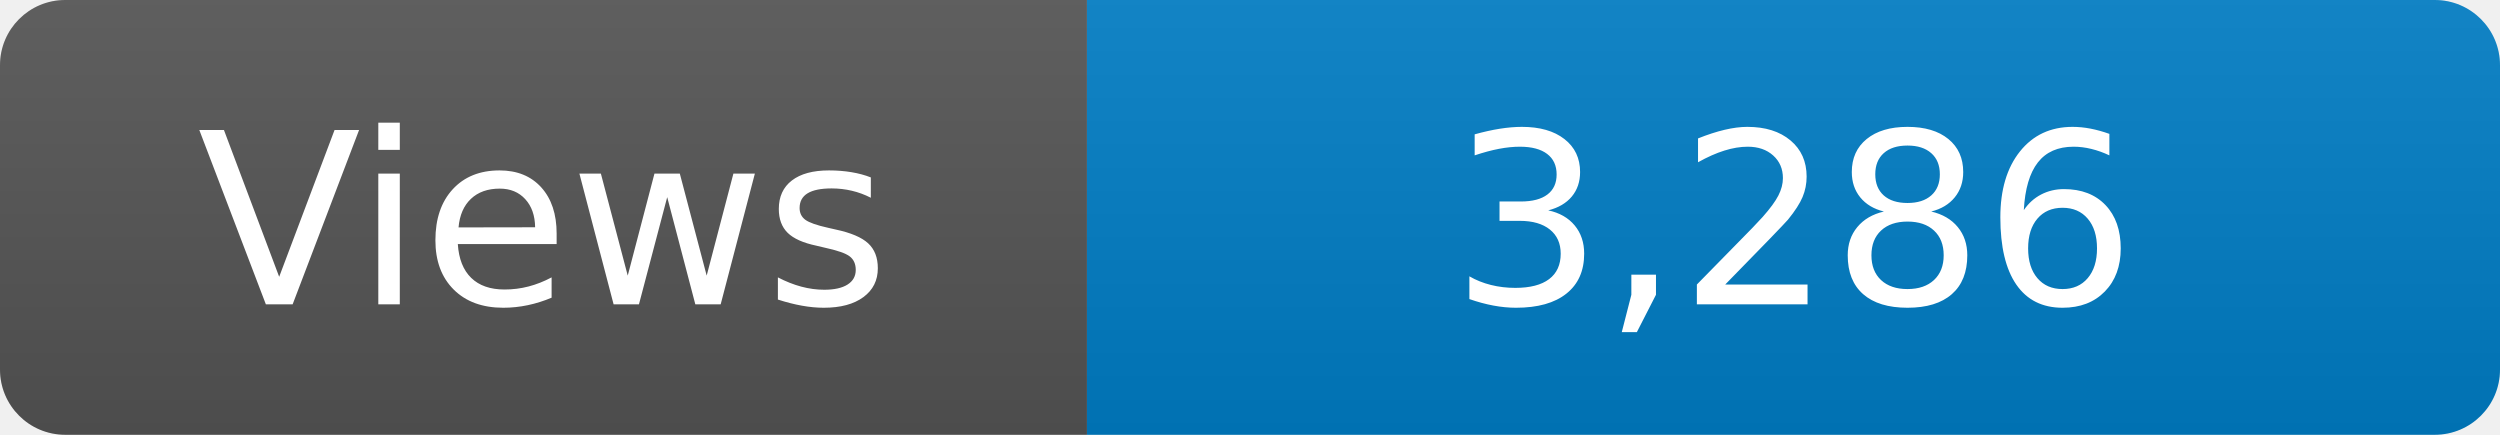
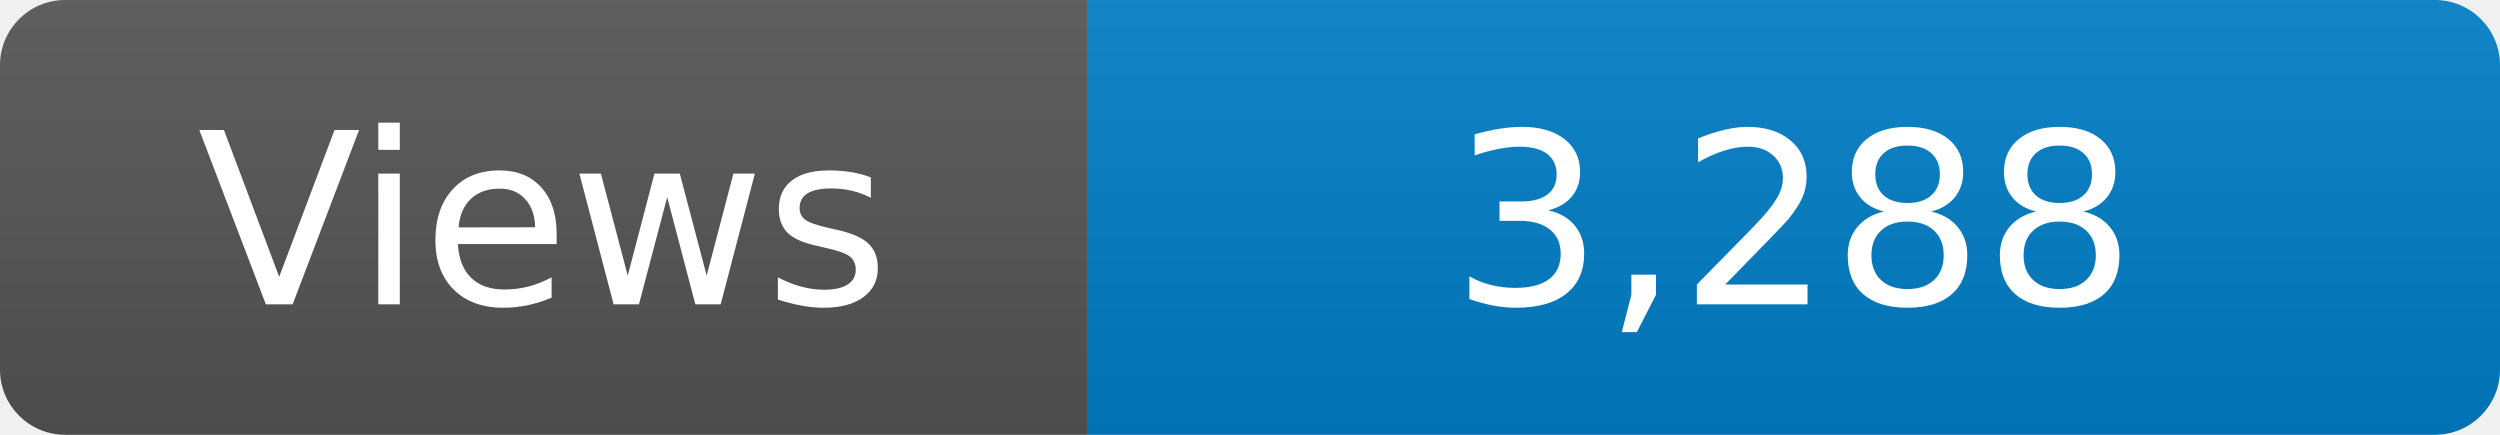
<svg xmlns="http://www.w3.org/2000/svg" width="115" height="20" role="img" aria-label="Maintained?: yes">
  <linearGradient id="s" x2="0" y2="100%">
    <stop offset="0" stop-color="#bbb" stop-opacity=".1" />
    <stop offset="1" stop-opacity=".1" />
  </linearGradient>
  <clipPath id="r">
    <rect width="115" height="20" rx="3" fill="#fff" />
  </clipPath>
  <g clip-path="url(#r)">
    <rect width="50" height="20" fill="#555" />
    <rect x="50" width="160" height="20" fill="#007ec6" />
    <rect width="115" height="20" fill="url(#s)" />
  </g>
  <g fill="#fff" text-anchor="middle" font-family="Verdana,Geneva,DejaVu Sans,sans-serif" font-size="110">
    <text x="250" y="140" transform="scale(.1)" fill="#fff">Views</text>
-     <text x="825" y="140" transform="scale(.1)" fill="#fff">3,286</text>
+     <text x="825" y="140" transform="scale(.1)" fill="#fff">3,288</text>
  </g>
</svg>
